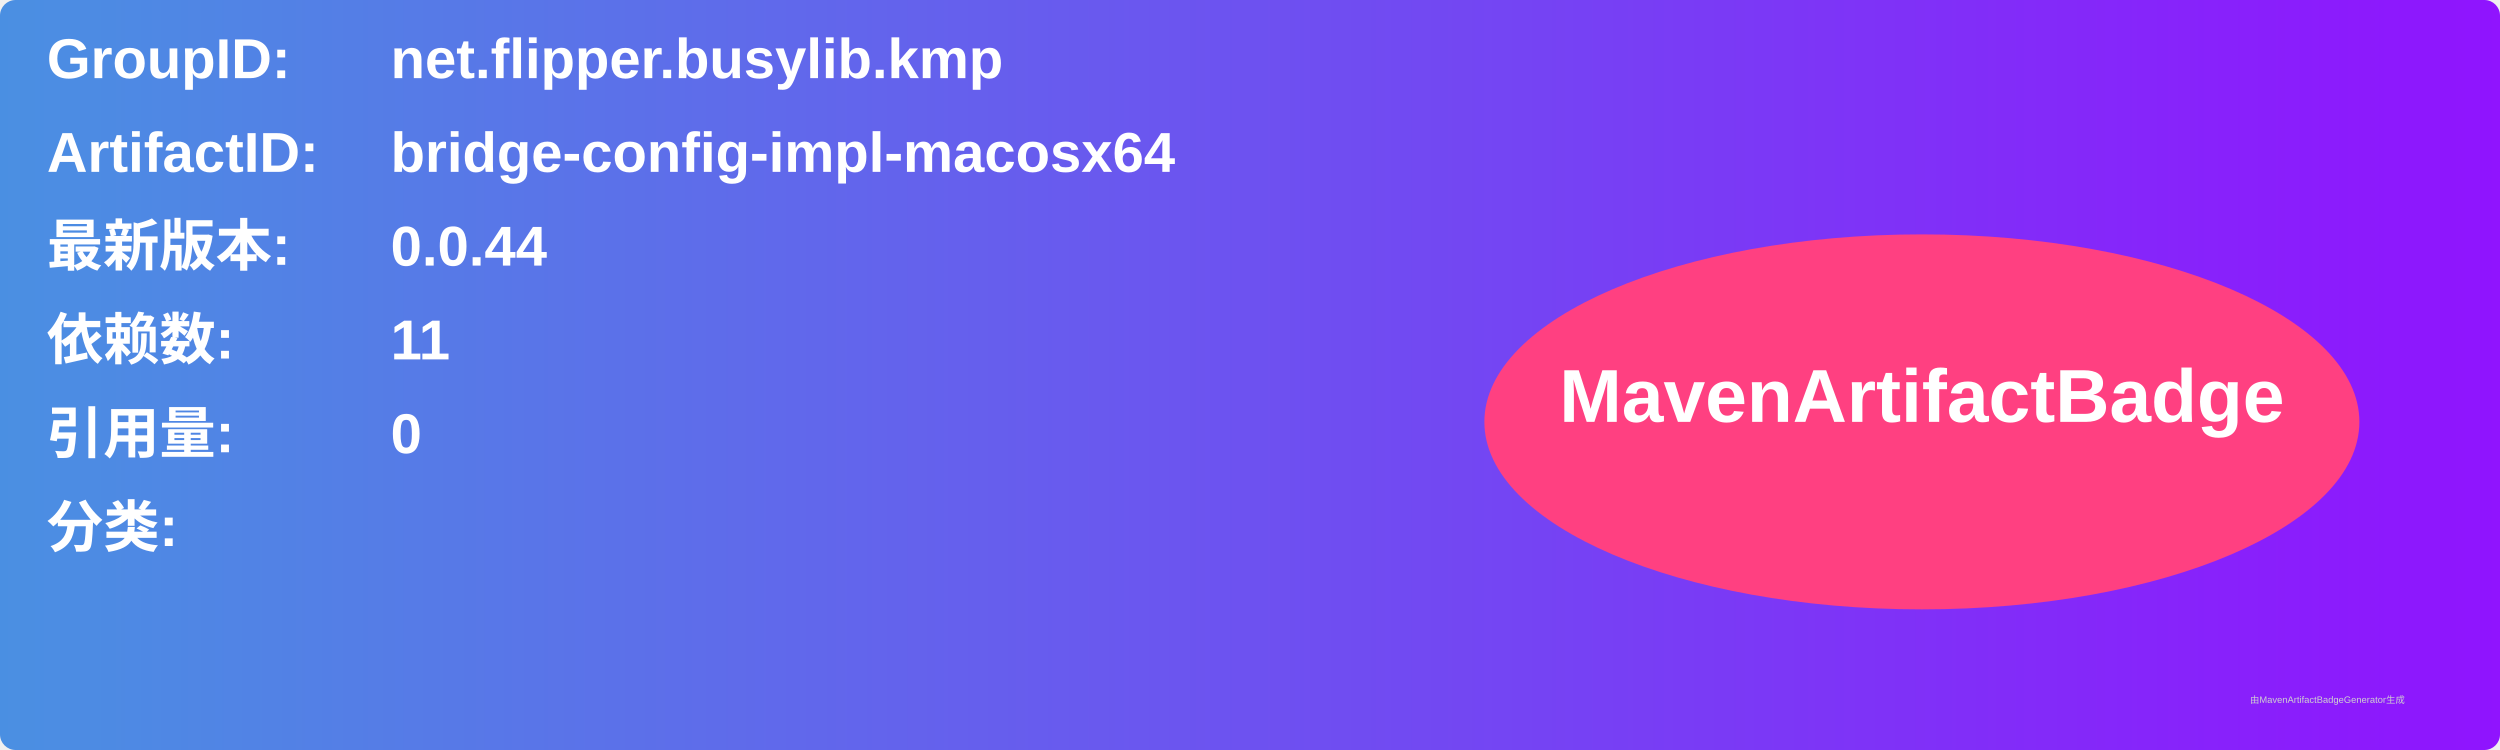
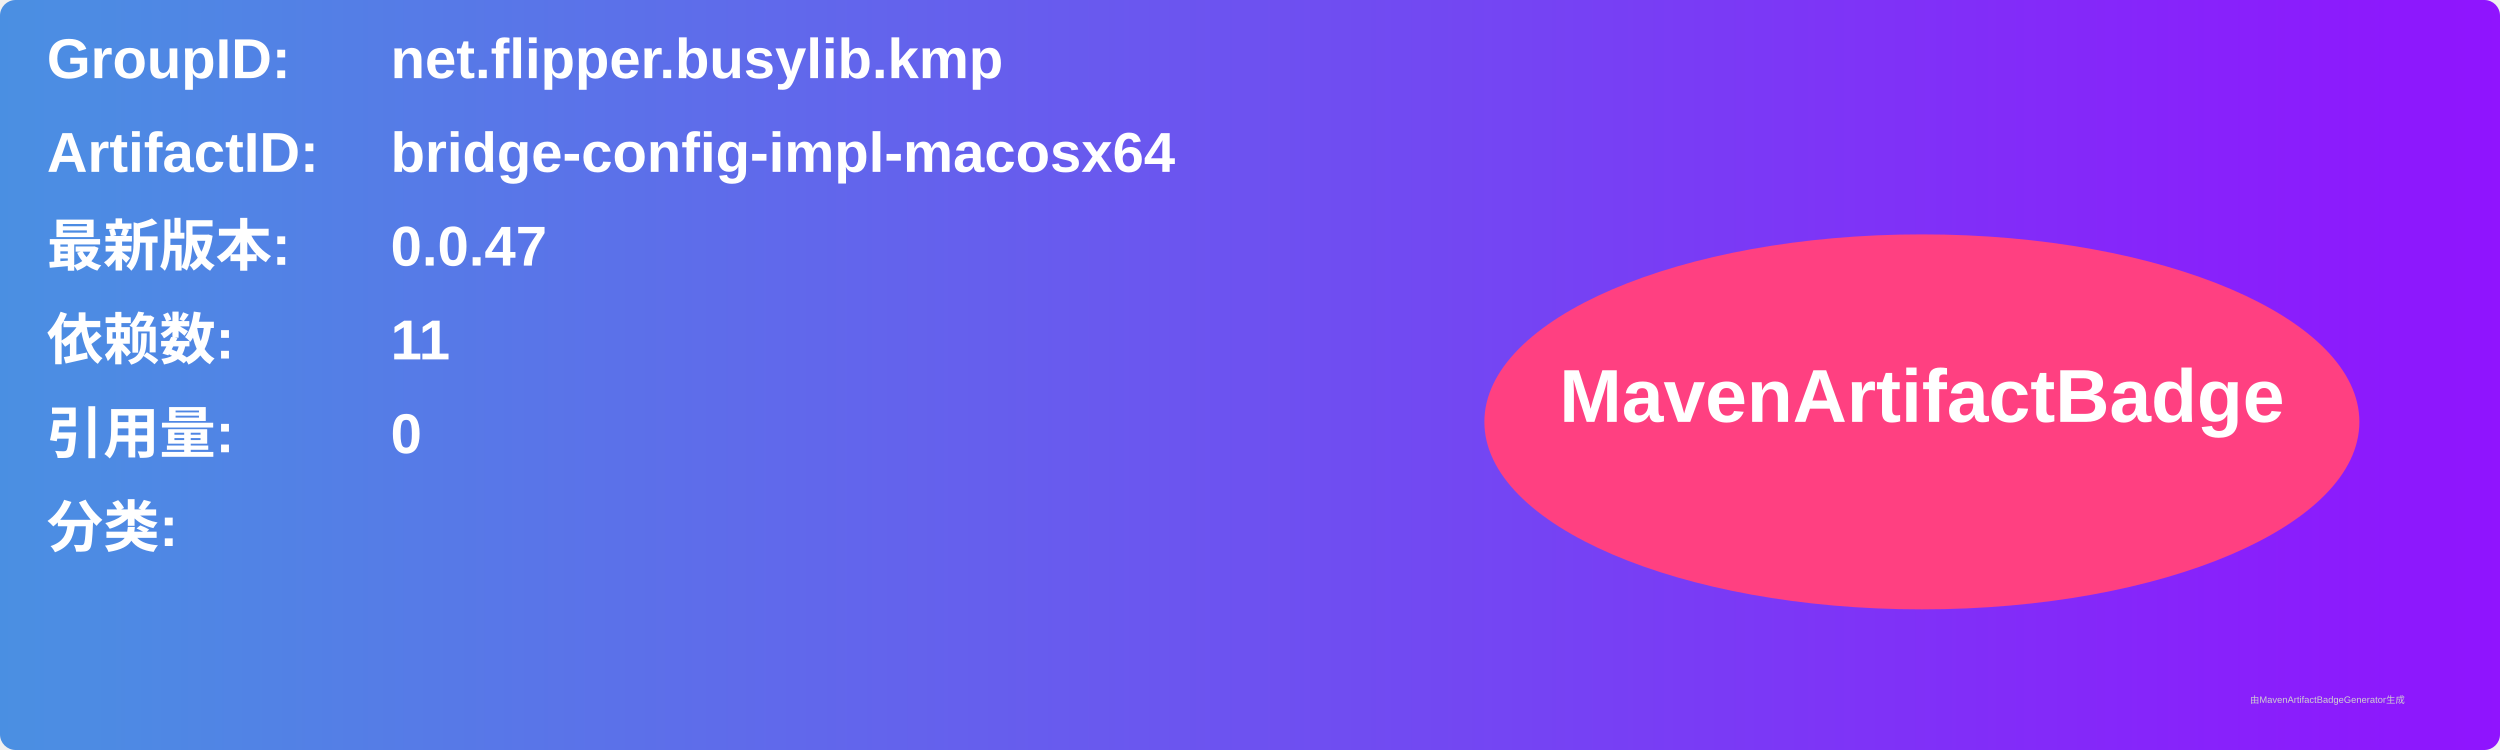
<svg xmlns="http://www.w3.org/2000/svg" width="800" height="240" viewBox="0 0 800 240">
  <linearGradient id="grad" x1="0%" y1="0%" x2="100%" y2="0%">
    <stop offset="0%" stop-color="#4a90e2" />
    <stop offset="100%" stop-color="#9013fe" />
  </linearGradient>
  <rect width="100%" height="100%" rx="5" ry="5" fill="url(#grad)" />
  <g transform="translate(15, 15)">
    <text x="0" y="10" font-family="Arial" font-size="18" fill="white" font-weight="bold" width="260">GroupID:</text>
    <text x="110" y="10" font-family="Arial" font-size="18" fill="white" font-weight="bold" width="460">net.flipper.busylib.kmp</text>
    <text x="0" y="40" font-family="Arial" font-size="18" fill="white" font-weight="bold" width="260">ArtifactID:</text>
    <text x="110" y="40" font-family="Arial" font-size="18" fill="white" font-weight="bold" width="460">bridge-config-impl-macosx64</text>
    <text x="0" y="70" font-family="Arial" font-size="18" fill="white" font-weight="bold">最新版本:</text>
    <text x="110" y="70" font-family="Arial" font-size="18" fill="white" font-weight="bold">
-       <tspan font-weight="bold">0.0.44</tspan>
+       <tspan font-weight="bold">0.0.47</tspan>
    </text>
    <text x="0" y="100" font-family="Arial" font-size="18" fill="white" font-weight="bold">依赖数: </text>
    <text x="110" y="100" font-family="Arial" font-size="18" fill="white">
      <tspan font-weight="bold">11</tspan>
    </text>
    <text x="0" y="130" font-family="Arial" font-size="18" fill="white" font-weight="bold">引用量: </text>
    <text x="110" y="130" font-family="Arial" font-size="18" fill="white">
      <tspan font-weight="bold">0</tspan>
    </text>
    <text x="0" y="160" font-family="Arial" font-size="18" fill="white" font-weight="bold">分类:</text>
    <text x="10" y="190" font-family="Arial" font-size="10" fill="white">
      <tspan font-weight="bold" />
    </text>
    <ellipse cx="600" cy="120" rx="140" ry="60" fill="#ff4081" />
    <text x="600" y="120" text-anchor="middle" font-family="Arial" font-size="24" fill="white" font-weight="bold">MavenArtifactBadge</text>
  </g>
  <text x="720" y="225" font-family="Arial" font-size="3" fill="#d0d0d0">由MavenArtifactBadgeGenerator生成</text>
</svg>
